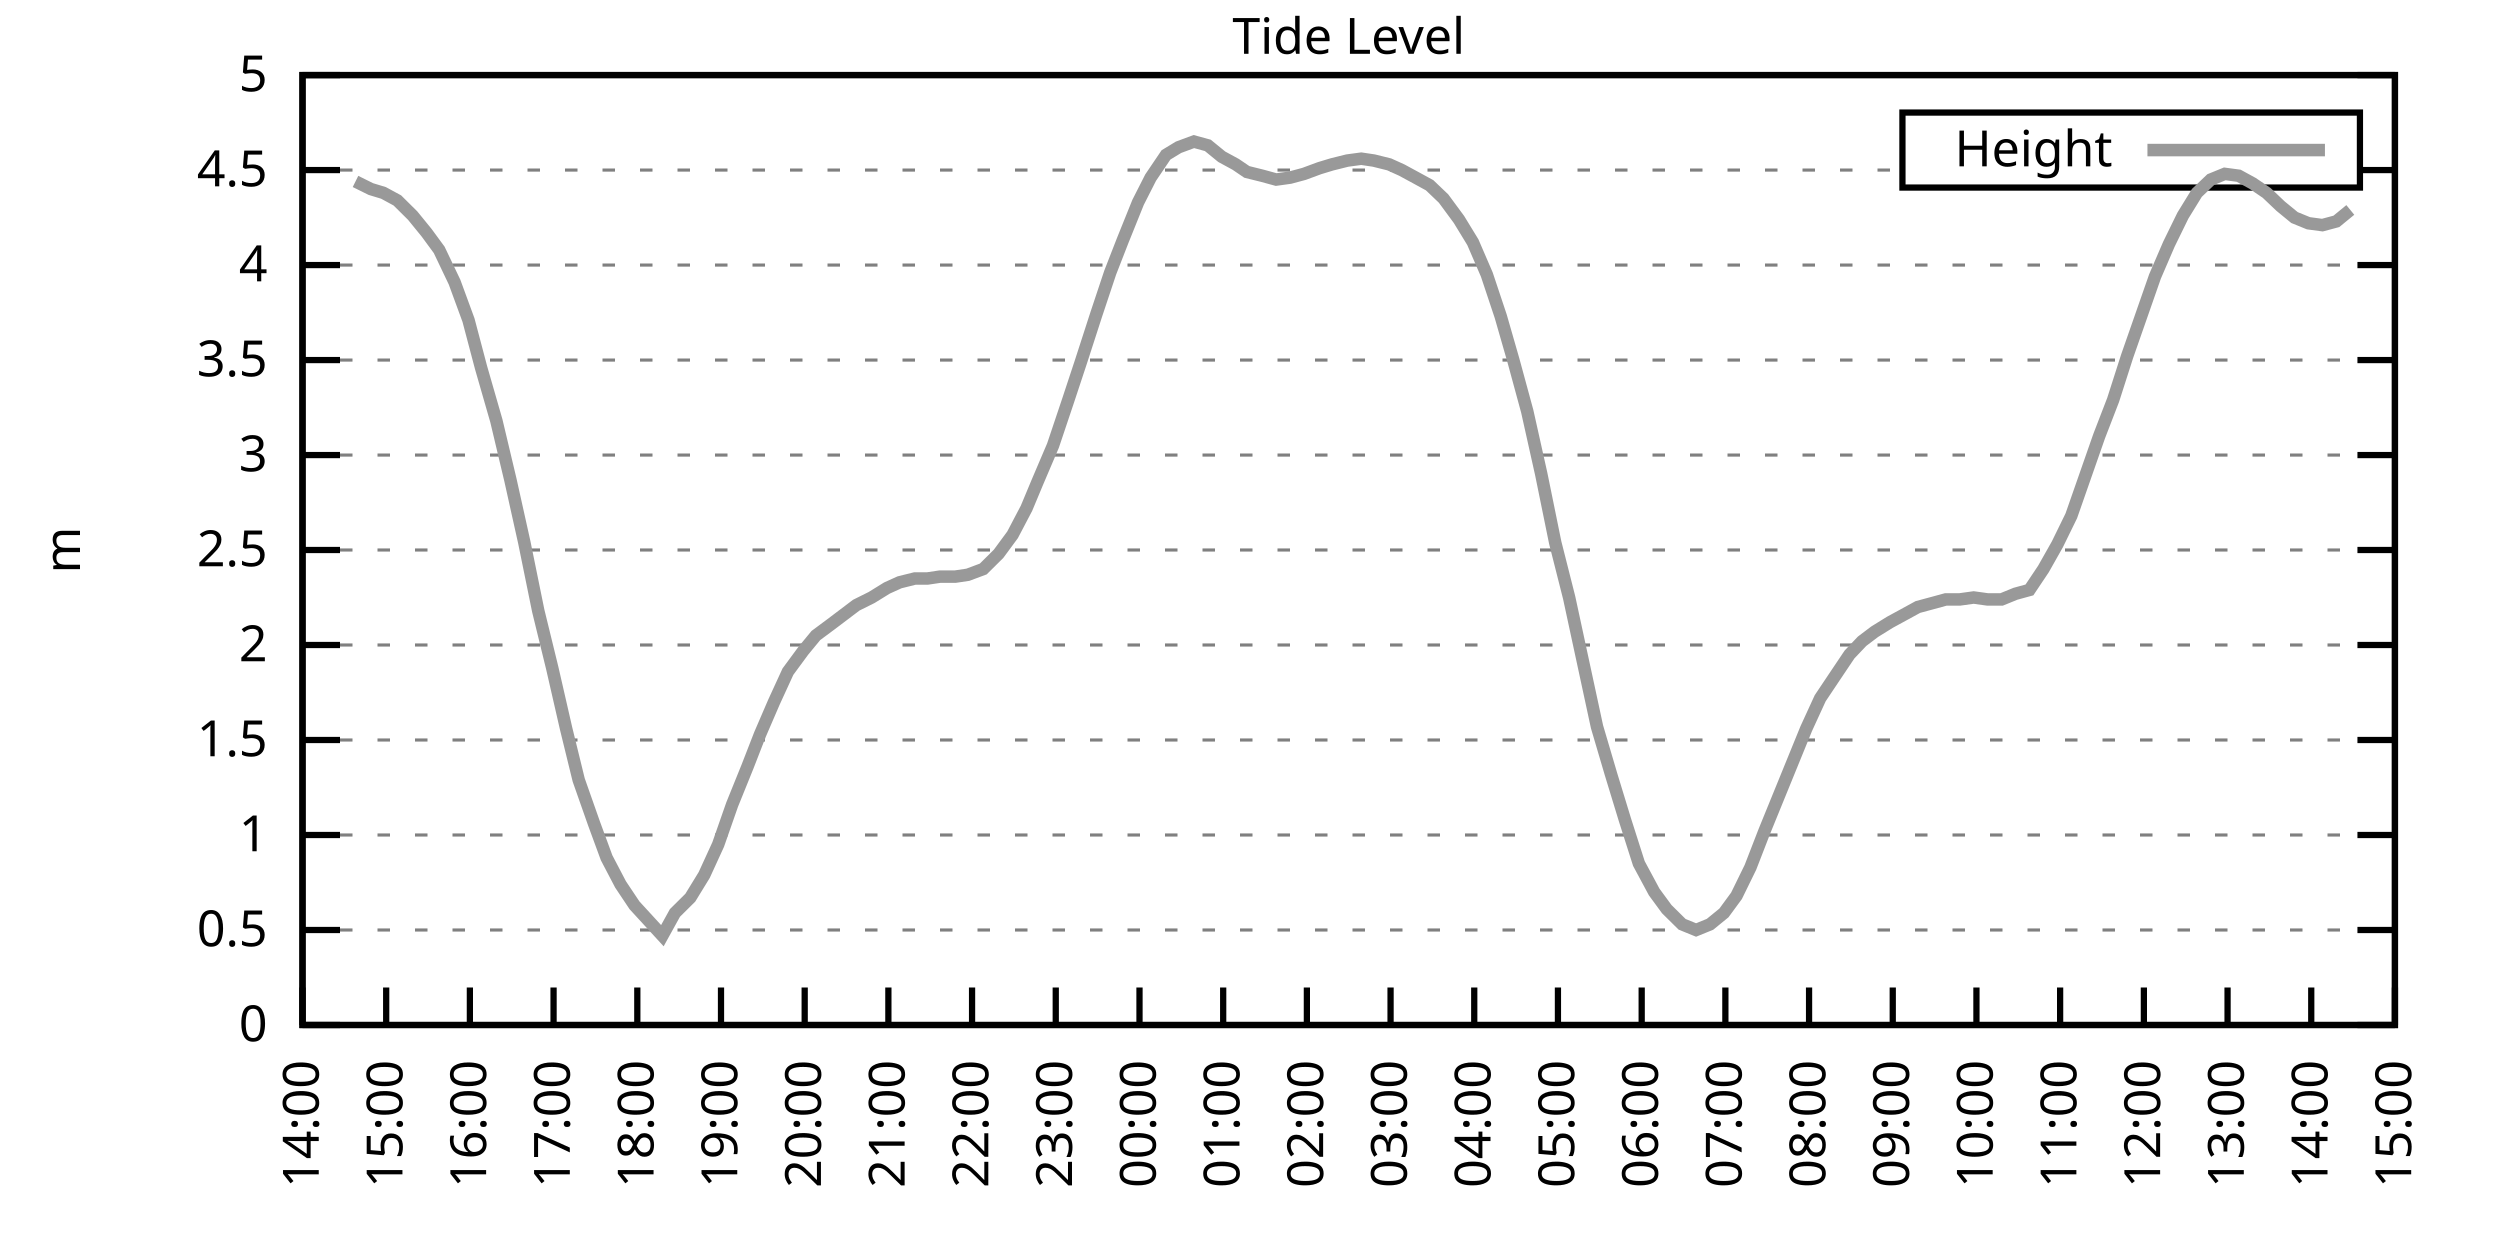
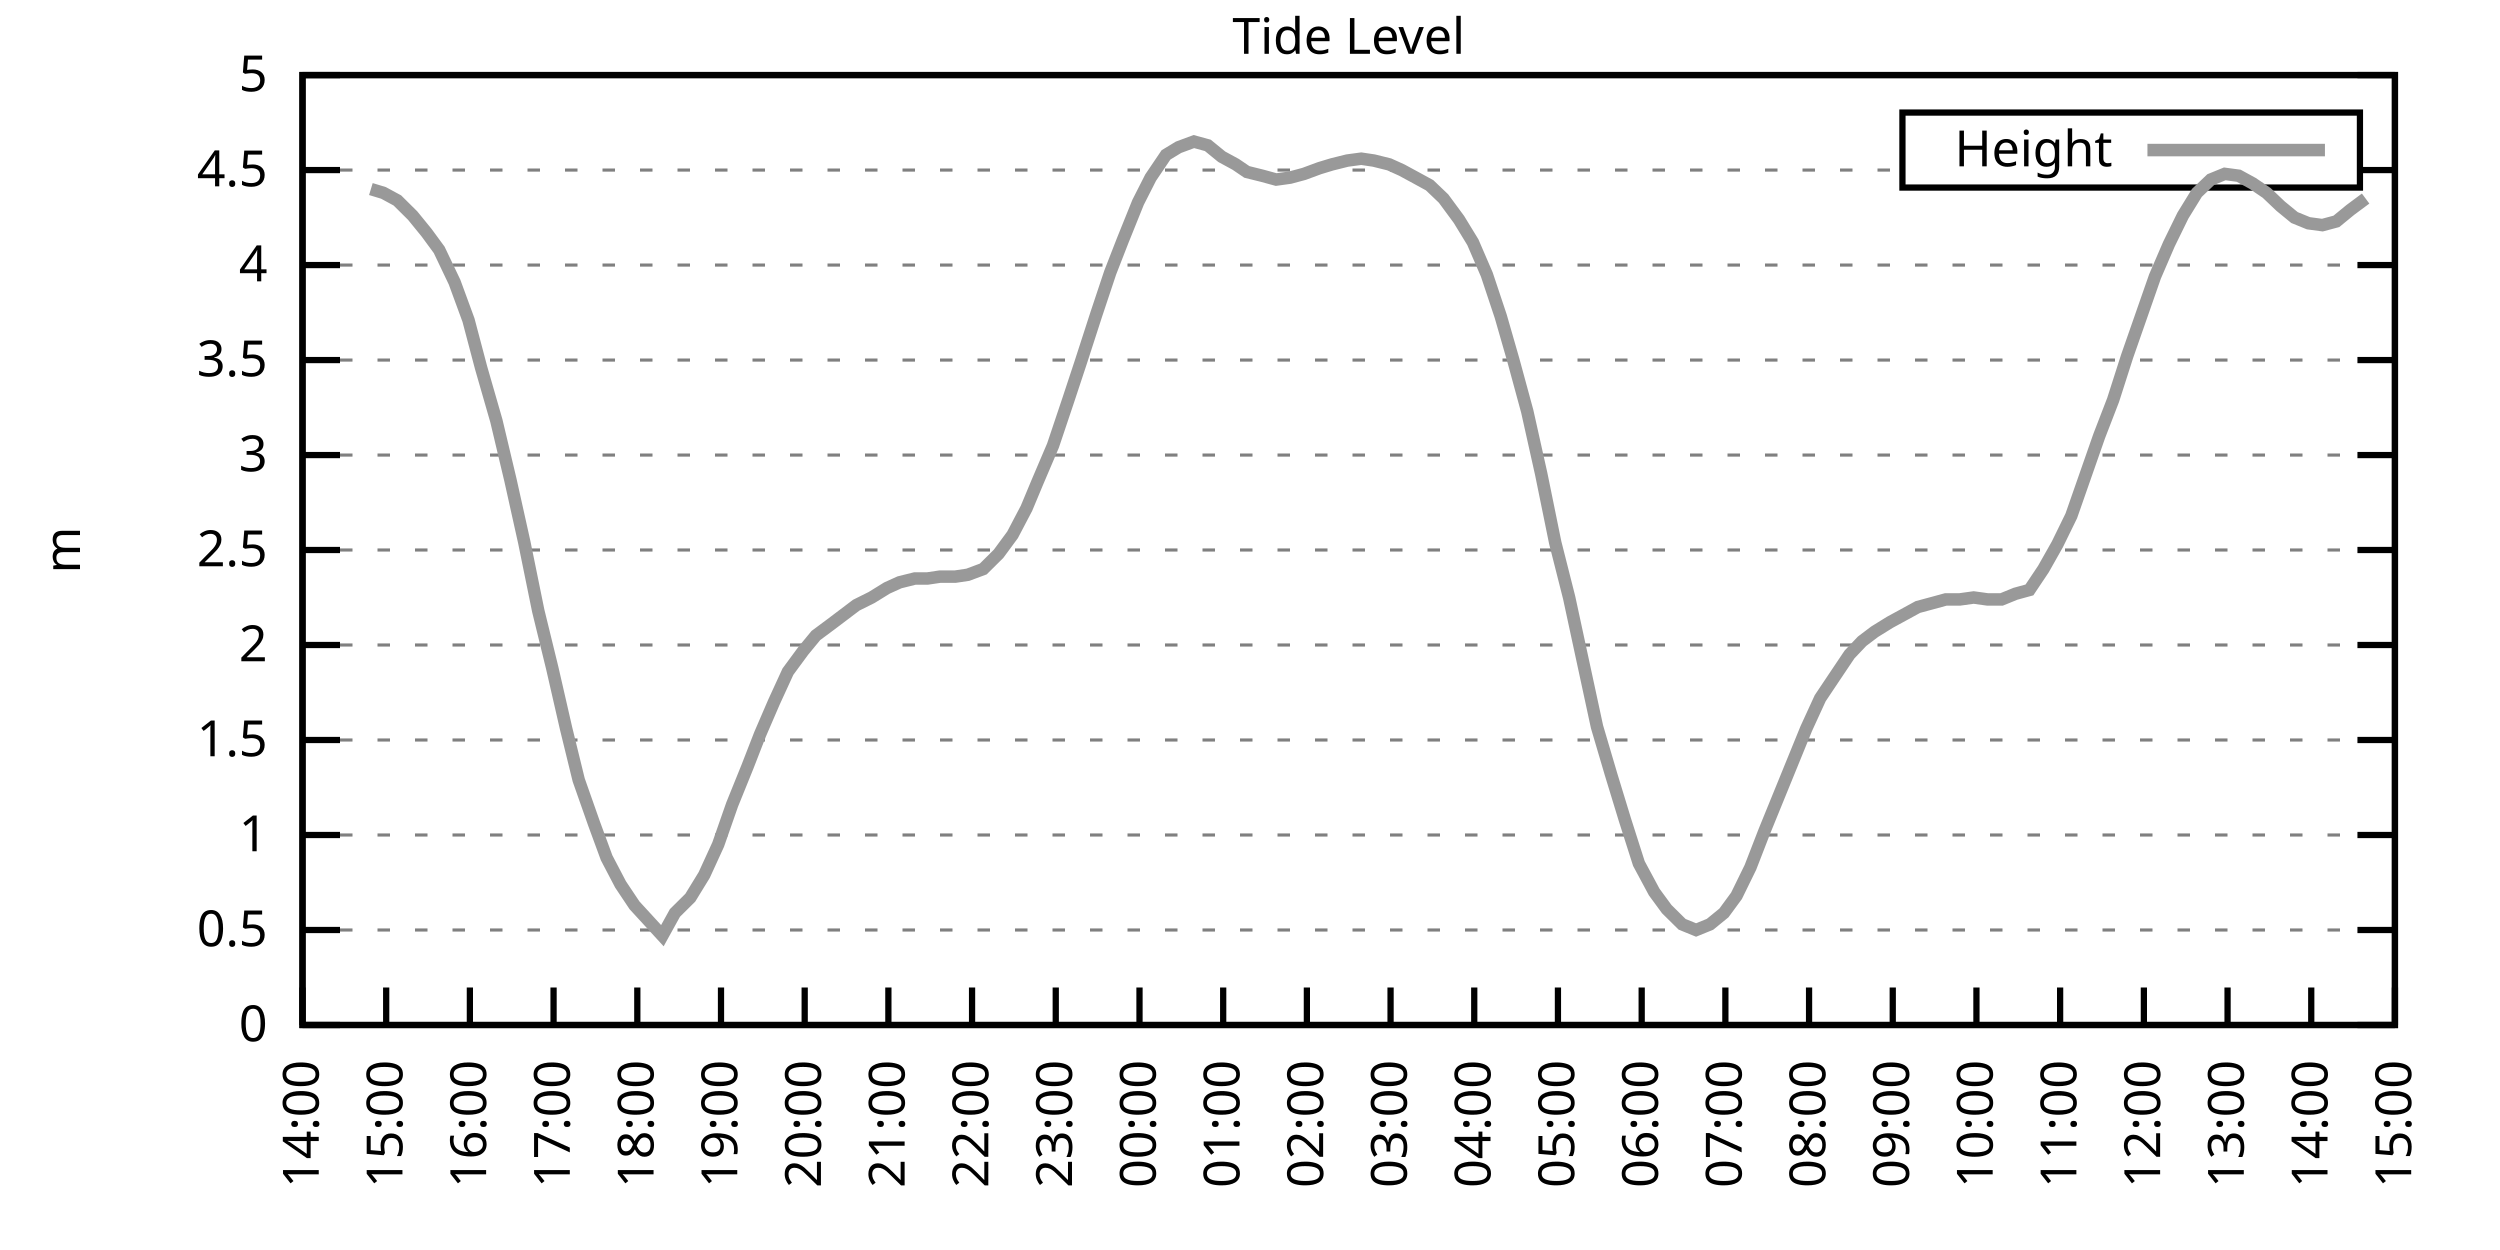
<svg xmlns="http://www.w3.org/2000/svg" xmlns:xlink="http://www.w3.org/1999/xlink" width="400" height="200" viewBox="0 0 400 200">
  <g id="gnuplot_canvas">
    <rect x="0" y="0" width="400" height="200" fill="none" />
    <defs>
      <circle id="gpDot" r="0.5" stroke-width="0.5" stroke="currentColor" />
      <path id="gpPt0" stroke-width="0.333" stroke="currentColor" d="M-1,0 h2 M0,-1 v2" />
      <path id="gpPt1" stroke-width="0.333" stroke="currentColor" d="M-1,-1 L1,1 M1,-1 L-1,1" />
      <path id="gpPt2" stroke-width="0.333" stroke="currentColor" d="M-1,0 L1,0 M0,-1 L0,1 M-1,-1 L1,1 M-1,1 L1,-1" />
      <rect id="gpPt3" stroke-width="0.333" stroke="currentColor" x="-1" y="-1" width="2" height="2" />
      <rect id="gpPt4" stroke-width="0.333" stroke="currentColor" fill="currentColor" x="-1" y="-1" width="2" height="2" />
      <circle id="gpPt5" stroke-width="0.333" stroke="currentColor" cx="0" cy="0" r="1" />
      <use xlink:href="#gpPt5" id="gpPt6" fill="currentColor" stroke="none" />
      <path id="gpPt7" stroke-width="0.333" stroke="currentColor" d="M0,-1.33 L-1.33,0.67 L1.33,0.67 z" />
      <use xlink:href="#gpPt7" id="gpPt8" fill="currentColor" stroke="none" />
      <use xlink:href="#gpPt7" id="gpPt9" stroke="currentColor" transform="rotate(180)" />
      <use xlink:href="#gpPt9" id="gpPt10" fill="currentColor" stroke="none" />
      <use xlink:href="#gpPt3" id="gpPt11" stroke="currentColor" transform="rotate(45)" />
      <use xlink:href="#gpPt11" id="gpPt12" fill="currentColor" stroke="none" />
      <path id="gpPt13" stroke-width="0.333" stroke="currentColor" d="M0,1.330 L1.265,0.411 L0.782,-1.067 L-0.782,-1.076 L-1.265,0.411 z" />
      <use xlink:href="#gpPt13" id="gpPt14" fill="currentColor" stroke="none" />
      <filter id="textbox" filterUnits="objectBoundingBox" x="0" y="0" height="1" width="1">
        <feFlood flood-color="white" flood-opacity="1" result="bgnd" />
        <feComposite in="SourceGraphic" in2="bgnd" operator="atop" />
      </filter>
      <filter id="greybox" filterUnits="objectBoundingBox" x="0" y="0" height="1" width="1">
        <feFlood flood-color="lightgrey" flood-opacity="1" result="grey" />
        <feComposite in="SourceGraphic" in2="grey" operator="atop" />
      </filter>
    </defs>
    <g fill="none" color="white" stroke="currentColor" stroke-width="1.00" stroke-linecap="butt" stroke-linejoin="miter">
</g>
    <g fill="none" color="black" stroke="currentColor" stroke-width="1.00" stroke-linecap="butt" stroke-linejoin="miter">
      <g stroke="none" shape-rendering="crispEdges">
        <polygon fill="rgb(255, 255, 255)" points="48.40,164.00 383.18,164.00 383.18,12.02 48.40,12.02 " />
      </g>
    </g>
    <g fill="none" color="black" stroke="currentColor" stroke-width="1.00" stroke-linecap="butt" stroke-linejoin="miter">
</g>
    <g fill="none" color="black" stroke="black" stroke-width="0.50" stroke-linecap="butt" stroke-linejoin="miter">
</g>
    <g fill="none" color="gray" stroke="currentColor" stroke-width="0.50" stroke-linecap="butt" stroke-linejoin="miter">
      <path stroke="gray" stroke-dasharray="2,4" class="gridline" d="M48.40,164.00 L383.19,164.00  " />
    </g>
    <g fill="none" color="gray" stroke="gray" stroke-width="1.00" stroke-linecap="butt" stroke-linejoin="miter">
</g>
    <g fill="none" color="black" stroke="currentColor" stroke-width="1.00" stroke-linecap="butt" stroke-linejoin="miter">
      <path stroke="black" d="M48.40,164.00 L54.40,164.00 M383.19,164.00 L377.19,164.00  " />
      <g transform="translate(42.80,166.60)" stroke="none" fill="black" font-family="Sans" font-size="8.00" text-anchor="end">
        <text>
          <tspan font-family="Sans"> 0</tspan>
        </text>
      </g>
    </g>
    <g fill="none" color="black" stroke="currentColor" stroke-width="1.00" stroke-linecap="butt" stroke-linejoin="miter">
</g>
    <g fill="none" color="black" stroke="black" stroke-width="0.50" stroke-linecap="butt" stroke-linejoin="miter">
</g>
    <g fill="none" color="gray" stroke="currentColor" stroke-width="0.50" stroke-linecap="butt" stroke-linejoin="miter">
      <path stroke="gray" stroke-dasharray="2,4" class="gridline" d="M48.40,148.80 L383.19,148.80  " />
    </g>
    <g fill="none" color="gray" stroke="gray" stroke-width="1.00" stroke-linecap="butt" stroke-linejoin="miter">
</g>
    <g fill="none" color="black" stroke="currentColor" stroke-width="1.00" stroke-linecap="butt" stroke-linejoin="miter">
      <path stroke="black" d="M48.40,148.80 L54.40,148.80 M383.19,148.80 L377.19,148.80  " />
      <g transform="translate(42.80,151.40)" stroke="none" fill="black" font-family="Sans" font-size="8.00" text-anchor="end">
        <text>
          <tspan font-family="Sans"> 0.5</tspan>
        </text>
      </g>
    </g>
    <g fill="none" color="black" stroke="currentColor" stroke-width="1.00" stroke-linecap="butt" stroke-linejoin="miter">
</g>
    <g fill="none" color="black" stroke="black" stroke-width="0.50" stroke-linecap="butt" stroke-linejoin="miter">
</g>
    <g fill="none" color="gray" stroke="currentColor" stroke-width="0.50" stroke-linecap="butt" stroke-linejoin="miter">
      <path stroke="gray" stroke-dasharray="2,4" class="gridline" d="M48.40,133.60 L383.19,133.60  " />
    </g>
    <g fill="none" color="gray" stroke="gray" stroke-width="1.00" stroke-linecap="butt" stroke-linejoin="miter">
</g>
    <g fill="none" color="black" stroke="currentColor" stroke-width="1.00" stroke-linecap="butt" stroke-linejoin="miter">
      <path stroke="black" d="M48.40,133.60 L54.40,133.60 M383.19,133.60 L377.19,133.60  " />
      <g transform="translate(42.80,136.20)" stroke="none" fill="black" font-family="Sans" font-size="8.00" text-anchor="end">
        <text>
          <tspan font-family="Sans"> 1</tspan>
        </text>
      </g>
    </g>
    <g fill="none" color="black" stroke="currentColor" stroke-width="1.00" stroke-linecap="butt" stroke-linejoin="miter">
</g>
    <g fill="none" color="black" stroke="black" stroke-width="0.50" stroke-linecap="butt" stroke-linejoin="miter">
</g>
    <g fill="none" color="gray" stroke="currentColor" stroke-width="0.50" stroke-linecap="butt" stroke-linejoin="miter">
      <path stroke="gray" stroke-dasharray="2,4" class="gridline" d="M48.40,118.40 L383.19,118.40  " />
    </g>
    <g fill="none" color="gray" stroke="gray" stroke-width="1.00" stroke-linecap="butt" stroke-linejoin="miter">
</g>
    <g fill="none" color="black" stroke="currentColor" stroke-width="1.00" stroke-linecap="butt" stroke-linejoin="miter">
      <path stroke="black" d="M48.40,118.40 L54.40,118.40 M383.19,118.40 L377.19,118.40  " />
      <g transform="translate(42.80,121.00)" stroke="none" fill="black" font-family="Sans" font-size="8.00" text-anchor="end">
        <text>
          <tspan font-family="Sans"> 1.5</tspan>
        </text>
      </g>
    </g>
    <g fill="none" color="black" stroke="currentColor" stroke-width="1.00" stroke-linecap="butt" stroke-linejoin="miter">
</g>
    <g fill="none" color="black" stroke="black" stroke-width="0.50" stroke-linecap="butt" stroke-linejoin="miter">
</g>
    <g fill="none" color="gray" stroke="currentColor" stroke-width="0.50" stroke-linecap="butt" stroke-linejoin="miter">
      <path stroke="gray" stroke-dasharray="2,4" class="gridline" d="M48.40,103.20 L383.19,103.20  " />
    </g>
    <g fill="none" color="gray" stroke="gray" stroke-width="1.00" stroke-linecap="butt" stroke-linejoin="miter">
</g>
    <g fill="none" color="black" stroke="currentColor" stroke-width="1.00" stroke-linecap="butt" stroke-linejoin="miter">
      <path stroke="black" d="M48.40,103.20 L54.40,103.20 M383.19,103.20 L377.19,103.20  " />
      <g transform="translate(42.80,105.80)" stroke="none" fill="black" font-family="Sans" font-size="8.00" text-anchor="end">
        <text>
          <tspan font-family="Sans"> 2</tspan>
        </text>
      </g>
    </g>
    <g fill="none" color="black" stroke="currentColor" stroke-width="1.00" stroke-linecap="butt" stroke-linejoin="miter">
</g>
    <g fill="none" color="black" stroke="black" stroke-width="0.50" stroke-linecap="butt" stroke-linejoin="miter">
</g>
    <g fill="none" color="gray" stroke="currentColor" stroke-width="0.50" stroke-linecap="butt" stroke-linejoin="miter">
      <path stroke="gray" stroke-dasharray="2,4" class="gridline" d="M48.40,88.00 L383.19,88.00  " />
    </g>
    <g fill="none" color="gray" stroke="gray" stroke-width="1.00" stroke-linecap="butt" stroke-linejoin="miter">
</g>
    <g fill="none" color="black" stroke="currentColor" stroke-width="1.00" stroke-linecap="butt" stroke-linejoin="miter">
      <path stroke="black" d="M48.40,88.00 L54.40,88.00 M383.19,88.00 L377.19,88.00  " />
      <g transform="translate(42.80,90.60)" stroke="none" fill="black" font-family="Sans" font-size="8.00" text-anchor="end">
        <text>
          <tspan font-family="Sans"> 2.5</tspan>
        </text>
      </g>
    </g>
    <g fill="none" color="black" stroke="currentColor" stroke-width="1.00" stroke-linecap="butt" stroke-linejoin="miter">
</g>
    <g fill="none" color="black" stroke="black" stroke-width="0.50" stroke-linecap="butt" stroke-linejoin="miter">
</g>
    <g fill="none" color="gray" stroke="currentColor" stroke-width="0.50" stroke-linecap="butt" stroke-linejoin="miter">
      <path stroke="gray" stroke-dasharray="2,4" class="gridline" d="M48.40,72.81 L383.19,72.81  " />
    </g>
    <g fill="none" color="gray" stroke="gray" stroke-width="1.00" stroke-linecap="butt" stroke-linejoin="miter">
</g>
    <g fill="none" color="black" stroke="currentColor" stroke-width="1.00" stroke-linecap="butt" stroke-linejoin="miter">
      <path stroke="black" d="M48.40,72.81 L54.40,72.81 M383.19,72.81 L377.19,72.81  " />
      <g transform="translate(42.80,75.41)" stroke="none" fill="black" font-family="Sans" font-size="8.00" text-anchor="end">
        <text>
          <tspan font-family="Sans"> 3</tspan>
        </text>
      </g>
    </g>
    <g fill="none" color="black" stroke="currentColor" stroke-width="1.00" stroke-linecap="butt" stroke-linejoin="miter">
</g>
    <g fill="none" color="black" stroke="black" stroke-width="0.50" stroke-linecap="butt" stroke-linejoin="miter">
</g>
    <g fill="none" color="gray" stroke="currentColor" stroke-width="0.50" stroke-linecap="butt" stroke-linejoin="miter">
      <path stroke="gray" stroke-dasharray="2,4" class="gridline" d="M48.40,57.61 L383.19,57.61  " />
    </g>
    <g fill="none" color="gray" stroke="gray" stroke-width="1.00" stroke-linecap="butt" stroke-linejoin="miter">
</g>
    <g fill="none" color="black" stroke="currentColor" stroke-width="1.00" stroke-linecap="butt" stroke-linejoin="miter">
      <path stroke="black" d="M48.40,57.61 L54.40,57.61 M383.19,57.61 L377.19,57.61  " />
      <g transform="translate(42.80,60.21)" stroke="none" fill="black" font-family="Sans" font-size="8.00" text-anchor="end">
        <text>
          <tspan font-family="Sans"> 3.5</tspan>
        </text>
      </g>
    </g>
    <g fill="none" color="black" stroke="currentColor" stroke-width="1.00" stroke-linecap="butt" stroke-linejoin="miter">
</g>
    <g fill="none" color="black" stroke="black" stroke-width="0.50" stroke-linecap="butt" stroke-linejoin="miter">
</g>
    <g fill="none" color="gray" stroke="currentColor" stroke-width="0.50" stroke-linecap="butt" stroke-linejoin="miter">
      <path stroke="gray" stroke-dasharray="2,4" class="gridline" d="M48.40,42.41 L383.19,42.41  " />
    </g>
    <g fill="none" color="gray" stroke="gray" stroke-width="1.00" stroke-linecap="butt" stroke-linejoin="miter">
</g>
    <g fill="none" color="black" stroke="currentColor" stroke-width="1.00" stroke-linecap="butt" stroke-linejoin="miter">
      <path stroke="black" d="M48.40,42.41 L54.40,42.41 M383.19,42.41 L377.19,42.41  " />
      <g transform="translate(42.80,45.01)" stroke="none" fill="black" font-family="Sans" font-size="8.00" text-anchor="end">
        <text>
          <tspan font-family="Sans"> 4</tspan>
        </text>
      </g>
    </g>
    <g fill="none" color="black" stroke="currentColor" stroke-width="1.00" stroke-linecap="butt" stroke-linejoin="miter">
</g>
    <g fill="none" color="black" stroke="black" stroke-width="0.50" stroke-linecap="butt" stroke-linejoin="miter">
</g>
    <g fill="none" color="gray" stroke="currentColor" stroke-width="0.50" stroke-linecap="butt" stroke-linejoin="miter">
      <path stroke="gray" stroke-dasharray="2,4" class="gridline" d="M48.40,27.21 L304.39,27.21 M377.59,27.21 L383.19,27.21  " />
    </g>
    <g fill="none" color="gray" stroke="gray" stroke-width="1.00" stroke-linecap="butt" stroke-linejoin="miter">
</g>
    <g fill="none" color="black" stroke="currentColor" stroke-width="1.00" stroke-linecap="butt" stroke-linejoin="miter">
      <path stroke="black" d="M48.40,27.21 L54.40,27.21 M383.19,27.21 L377.19,27.21  " />
      <g transform="translate(42.80,29.81)" stroke="none" fill="black" font-family="Sans" font-size="8.00" text-anchor="end">
        <text>
          <tspan font-family="Sans"> 4.5</tspan>
        </text>
      </g>
    </g>
    <g fill="none" color="black" stroke="currentColor" stroke-width="1.00" stroke-linecap="butt" stroke-linejoin="miter">
</g>
    <g fill="none" color="black" stroke="black" stroke-width="0.50" stroke-linecap="butt" stroke-linejoin="miter">
</g>
    <g fill="none" color="gray" stroke="currentColor" stroke-width="0.50" stroke-linecap="butt" stroke-linejoin="miter">
      <path stroke="gray" stroke-dasharray="2,4" class="gridline" d="M48.40,12.01 L383.19,12.01  " />
    </g>
    <g fill="none" color="gray" stroke="gray" stroke-width="1.00" stroke-linecap="butt" stroke-linejoin="miter">
</g>
    <g fill="none" color="black" stroke="currentColor" stroke-width="1.00" stroke-linecap="butt" stroke-linejoin="miter">
      <path stroke="black" d="M48.40,12.01 L54.40,12.01 M383.19,12.01 L377.19,12.01  " />
      <g transform="translate(42.80,14.61)" stroke="none" fill="black" font-family="Sans" font-size="8.00" text-anchor="end">
        <text>
          <tspan font-family="Sans"> 5</tspan>
        </text>
      </g>
    </g>
    <g fill="none" color="black" stroke="currentColor" stroke-width="1.00" stroke-linecap="butt" stroke-linejoin="miter">
      <path stroke="black" d="M48.40,164.00 L48.40,158.00  " />
      <g transform="translate(51.00,169.60) rotate(270.00)" stroke="none" fill="black" font-family="Sans" font-size="8.00" text-anchor="end">
        <text>
          <tspan font-family="Sans">14:00</tspan>
        </text>
      </g>
    </g>
    <g fill="none" color="black" stroke="currentColor" stroke-width="1.00" stroke-linecap="butt" stroke-linejoin="miter">
      <path stroke="black" d="M61.79,164.00 L61.79,158.00  " />
      <g transform="translate(64.39,169.60) rotate(270.00)" stroke="none" fill="black" font-family="Sans" font-size="8.00" text-anchor="end">
        <text>
          <tspan font-family="Sans">15:00</tspan>
        </text>
      </g>
    </g>
    <g fill="none" color="black" stroke="currentColor" stroke-width="1.00" stroke-linecap="butt" stroke-linejoin="miter">
      <path stroke="black" d="M75.18,164.00 L75.18,158.00  " />
      <g transform="translate(77.78,169.60) rotate(270.00)" stroke="none" fill="black" font-family="Sans" font-size="8.00" text-anchor="end">
        <text>
          <tspan font-family="Sans">16:00</tspan>
        </text>
      </g>
    </g>
    <g fill="none" color="black" stroke="currentColor" stroke-width="1.00" stroke-linecap="butt" stroke-linejoin="miter">
      <path stroke="black" d="M88.57,164.00 L88.57,158.00  " />
      <g transform="translate(91.17,169.60) rotate(270.00)" stroke="none" fill="black" font-family="Sans" font-size="8.00" text-anchor="end">
        <text>
          <tspan font-family="Sans">17:00</tspan>
        </text>
      </g>
    </g>
    <g fill="none" color="black" stroke="currentColor" stroke-width="1.00" stroke-linecap="butt" stroke-linejoin="miter">
      <path stroke="black" d="M101.97,164.00 L101.97,158.00  " />
      <g transform="translate(104.57,169.60) rotate(270.00)" stroke="none" fill="black" font-family="Sans" font-size="8.00" text-anchor="end">
        <text>
          <tspan font-family="Sans">18:00</tspan>
        </text>
      </g>
    </g>
    <g fill="none" color="black" stroke="currentColor" stroke-width="1.00" stroke-linecap="butt" stroke-linejoin="miter">
      <path stroke="black" d="M115.36,164.00 L115.36,158.00  " />
      <g transform="translate(117.96,169.60) rotate(270.00)" stroke="none" fill="black" font-family="Sans" font-size="8.00" text-anchor="end">
        <text>
          <tspan font-family="Sans">19:00</tspan>
        </text>
      </g>
    </g>
    <g fill="none" color="black" stroke="currentColor" stroke-width="1.00" stroke-linecap="butt" stroke-linejoin="miter">
      <path stroke="black" d="M128.75,164.00 L128.75,158.00  " />
      <g transform="translate(131.35,169.60) rotate(270.00)" stroke="none" fill="black" font-family="Sans" font-size="8.00" text-anchor="end">
        <text>
          <tspan font-family="Sans">20:00</tspan>
        </text>
      </g>
    </g>
    <g fill="none" color="black" stroke="currentColor" stroke-width="1.00" stroke-linecap="butt" stroke-linejoin="miter">
      <path stroke="black" d="M142.14,164.00 L142.14,158.00  " />
      <g transform="translate(144.74,169.60) rotate(270.00)" stroke="none" fill="black" font-family="Sans" font-size="8.00" text-anchor="end">
        <text>
          <tspan font-family="Sans">21:00</tspan>
        </text>
      </g>
    </g>
    <g fill="none" color="black" stroke="currentColor" stroke-width="1.00" stroke-linecap="butt" stroke-linejoin="miter">
      <path stroke="black" d="M155.53,164.00 L155.53,158.00  " />
      <g transform="translate(158.13,169.60) rotate(270.00)" stroke="none" fill="black" font-family="Sans" font-size="8.00" text-anchor="end">
        <text>
          <tspan font-family="Sans">22:00</tspan>
        </text>
      </g>
    </g>
    <g fill="none" color="black" stroke="currentColor" stroke-width="1.00" stroke-linecap="butt" stroke-linejoin="miter">
      <path stroke="black" d="M168.92,164.00 L168.92,158.00  " />
      <g transform="translate(171.52,169.60) rotate(270.00)" stroke="none" fill="black" font-family="Sans" font-size="8.00" text-anchor="end">
        <text>
          <tspan font-family="Sans">23:00</tspan>
        </text>
      </g>
    </g>
    <g fill="none" color="black" stroke="currentColor" stroke-width="1.00" stroke-linecap="butt" stroke-linejoin="miter">
      <path stroke="black" d="M182.32,164.00 L182.32,158.00  " />
      <g transform="translate(184.92,169.60) rotate(270.00)" stroke="none" fill="black" font-family="Sans" font-size="8.00" text-anchor="end">
        <text>
          <tspan font-family="Sans">00:00</tspan>
        </text>
      </g>
    </g>
    <g fill="none" color="black" stroke="currentColor" stroke-width="1.00" stroke-linecap="butt" stroke-linejoin="miter">
      <path stroke="black" d="M195.71,164.00 L195.71,158.00  " />
      <g transform="translate(198.31,169.60) rotate(270.00)" stroke="none" fill="black" font-family="Sans" font-size="8.00" text-anchor="end">
        <text>
          <tspan font-family="Sans">01:00</tspan>
        </text>
      </g>
    </g>
    <g fill="none" color="black" stroke="currentColor" stroke-width="1.00" stroke-linecap="butt" stroke-linejoin="miter">
      <path stroke="black" d="M209.10,164.00 L209.10,158.00  " />
      <g transform="translate(211.70,169.60) rotate(270.00)" stroke="none" fill="black" font-family="Sans" font-size="8.00" text-anchor="end">
        <text>
          <tspan font-family="Sans">02:00</tspan>
        </text>
      </g>
    </g>
    <g fill="none" color="black" stroke="currentColor" stroke-width="1.00" stroke-linecap="butt" stroke-linejoin="miter">
      <path stroke="black" d="M222.49,164.00 L222.49,158.00  " />
      <g transform="translate(225.09,169.60) rotate(270.00)" stroke="none" fill="black" font-family="Sans" font-size="8.00" text-anchor="end">
        <text>
          <tspan font-family="Sans">03:00</tspan>
        </text>
      </g>
    </g>
    <g fill="none" color="black" stroke="currentColor" stroke-width="1.00" stroke-linecap="butt" stroke-linejoin="miter">
      <path stroke="black" d="M235.88,164.00 L235.88,158.00  " />
      <g transform="translate(238.48,169.60) rotate(270.00)" stroke="none" fill="black" font-family="Sans" font-size="8.00" text-anchor="end">
        <text>
          <tspan font-family="Sans">04:00</tspan>
        </text>
      </g>
    </g>
    <g fill="none" color="black" stroke="currentColor" stroke-width="1.00" stroke-linecap="butt" stroke-linejoin="miter">
      <path stroke="black" d="M249.27,164.00 L249.27,158.00  " />
      <g transform="translate(251.87,169.60) rotate(270.00)" stroke="none" fill="black" font-family="Sans" font-size="8.00" text-anchor="end">
        <text>
          <tspan font-family="Sans">05:00</tspan>
        </text>
      </g>
    </g>
    <g fill="none" color="black" stroke="currentColor" stroke-width="1.00" stroke-linecap="butt" stroke-linejoin="miter">
      <path stroke="black" d="M262.67,164.00 L262.67,158.00  " />
      <g transform="translate(265.27,169.60) rotate(270.00)" stroke="none" fill="black" font-family="Sans" font-size="8.00" text-anchor="end">
        <text>
          <tspan font-family="Sans">06:00</tspan>
        </text>
      </g>
    </g>
    <g fill="none" color="black" stroke="currentColor" stroke-width="1.00" stroke-linecap="butt" stroke-linejoin="miter">
      <path stroke="black" d="M276.06,164.00 L276.06,158.00  " />
      <g transform="translate(278.66,169.60) rotate(270.00)" stroke="none" fill="black" font-family="Sans" font-size="8.00" text-anchor="end">
        <text>
          <tspan font-family="Sans">07:00</tspan>
        </text>
      </g>
    </g>
    <g fill="none" color="black" stroke="currentColor" stroke-width="1.00" stroke-linecap="butt" stroke-linejoin="miter">
      <path stroke="black" d="M289.45,164.00 L289.45,158.00  " />
      <g transform="translate(292.05,169.60) rotate(270.00)" stroke="none" fill="black" font-family="Sans" font-size="8.00" text-anchor="end">
        <text>
          <tspan font-family="Sans">08:00</tspan>
        </text>
      </g>
    </g>
    <g fill="none" color="black" stroke="currentColor" stroke-width="1.00" stroke-linecap="butt" stroke-linejoin="miter">
      <path stroke="black" d="M302.84,164.00 L302.84,158.00  " />
      <g transform="translate(305.44,169.60) rotate(270.00)" stroke="none" fill="black" font-family="Sans" font-size="8.00" text-anchor="end">
        <text>
          <tspan font-family="Sans">09:00</tspan>
        </text>
      </g>
    </g>
    <g fill="none" color="black" stroke="currentColor" stroke-width="1.00" stroke-linecap="butt" stroke-linejoin="miter">
      <path stroke="black" d="M316.23,164.00 L316.23,158.00  " />
      <g transform="translate(318.83,169.60) rotate(270.00)" stroke="none" fill="black" font-family="Sans" font-size="8.00" text-anchor="end">
        <text>
          <tspan font-family="Sans">10:00</tspan>
        </text>
      </g>
    </g>
    <g fill="none" color="black" stroke="currentColor" stroke-width="1.00" stroke-linecap="butt" stroke-linejoin="miter">
      <path stroke="black" d="M329.62,164.00 L329.62,158.00  " />
      <g transform="translate(332.22,169.60) rotate(270.00)" stroke="none" fill="black" font-family="Sans" font-size="8.00" text-anchor="end">
        <text>
          <tspan font-family="Sans">11:00</tspan>
        </text>
      </g>
    </g>
    <g fill="none" color="black" stroke="currentColor" stroke-width="1.00" stroke-linecap="butt" stroke-linejoin="miter">
      <path stroke="black" d="M343.02,164.00 L343.02,158.00  " />
      <g transform="translate(345.62,169.60) rotate(270.00)" stroke="none" fill="black" font-family="Sans" font-size="8.00" text-anchor="end">
        <text>
          <tspan font-family="Sans">12:00</tspan>
        </text>
      </g>
    </g>
    <g fill="none" color="black" stroke="currentColor" stroke-width="1.00" stroke-linecap="butt" stroke-linejoin="miter">
      <path stroke="black" d="M356.41,164.00 L356.41,158.00  " />
      <g transform="translate(359.01,169.60) rotate(270.00)" stroke="none" fill="black" font-family="Sans" font-size="8.00" text-anchor="end">
        <text>
          <tspan font-family="Sans">13:00</tspan>
        </text>
      </g>
    </g>
    <g fill="none" color="black" stroke="currentColor" stroke-width="1.00" stroke-linecap="butt" stroke-linejoin="miter">
      <path stroke="black" d="M369.80,164.00 L369.80,158.00  " />
      <g transform="translate(372.40,169.60) rotate(270.00)" stroke="none" fill="black" font-family="Sans" font-size="8.00" text-anchor="end">
        <text>
          <tspan font-family="Sans">14:00</tspan>
        </text>
      </g>
    </g>
    <g fill="none" color="black" stroke="currentColor" stroke-width="1.00" stroke-linecap="butt" stroke-linejoin="miter">
      <path stroke="black" d="M383.19,164.00 L383.19,158.00  " />
      <g transform="translate(385.79,169.60) rotate(270.00)" stroke="none" fill="black" font-family="Sans" font-size="8.00" text-anchor="end">
        <text>
          <tspan font-family="Sans">15:00</tspan>
        </text>
      </g>
    </g>
    <g fill="none" color="black" stroke="currentColor" stroke-width="1.00" stroke-linecap="butt" stroke-linejoin="miter">
</g>
    <g fill="none" color="black" stroke="currentColor" stroke-width="1.00" stroke-linecap="butt" stroke-linejoin="miter">
      <path stroke="black" d="M48.40,12.01 L48.40,164.00 L383.19,164.00 L383.19,12.01 L48.40,12.01 Z  " />
    </g>
    <g fill="none" color="black" stroke="currentColor" stroke-width="1.00" stroke-linecap="butt" stroke-linejoin="miter">
</g>
    <g fill="none" color="black" stroke="currentColor" stroke-width="1.00" stroke-linecap="butt" stroke-linejoin="miter">
      <path stroke="black" d="M304.39,30.01 L304.39,18.01 L377.59,18.01 L377.59,30.01 L304.39,30.01 Z  " />
    </g>
    <g id="Tide_level_plot_1">
      <g fill="none" color="white" stroke="black" stroke-width="2.00" stroke-linecap="butt" stroke-linejoin="miter">
</g>
      <g fill="none" color="black" stroke="currentColor" stroke-width="2.00" stroke-linecap="butt" stroke-linejoin="miter">
        <g transform="translate(337.99,26.61)" stroke="none" fill="black" font-family="Sans" font-size="8.00" text-anchor="end">
          <text>
            <tspan font-family="Sans">Height</tspan>
          </text>
        </g>
      </g>
      <g fill="none" color="black" stroke="currentColor" stroke-width="2.00" stroke-linecap="butt" stroke-linejoin="miter">
-         <path stroke="rgb(153, 153, 153)" d="M343.59,24.01 L371.99,24.01 M56.88,29.03 L59.34,30.25 L61.35,30.86 L63.58,32.07 L66.03,34.50 L68.26,37.24   L70.27,39.98 L72.73,45.14 L74.96,51.22 L76.97,58.82 L79.42,67.33 L81.66,76.76 L83.89,86.79 L86.12,97.73   L88.35,106.85 L90.58,116.58 L92.59,124.79 L95.05,131.78 L97.06,137.25 L99.29,141.51 L101.52,144.85 L103.75,147.28   L105.98,149.71 L107.99,146.07 L110.45,143.63 L112.68,139.99 L114.91,135.12 L117.14,128.74 L119.60,122.66 L121.61,117.49   L123.84,112.32 L126.07,107.46 L128.53,104.12 L130.54,101.68 L132.99,99.86 L135.00,98.34 L137.01,96.82 L139.46,95.60   L141.92,94.08 L143.93,93.17 L146.38,92.56 L148.39,92.56 L150.40,92.26 L152.85,92.26 L154.86,91.96 L157.32,91.04   L159.77,88.61 L162.01,85.57 L164.24,81.32 L166.02,77.06 L168.48,71.29 L170.93,63.99 L172.94,57.91 L175.40,50.31   L177.63,43.62 L179.64,38.46 L182.09,32.38 L184.10,28.42 L186.56,24.78 L188.57,23.56 L191.02,22.65 L193.25,23.26   L195.48,25.08 L197.72,26.30 L199.50,27.51 L201.96,28.12 L204.19,28.73 L206.42,28.42 L208.65,27.82 L211.11,26.91   L213.12,26.30 L215.57,25.69 L217.80,25.39 L219.81,25.69 L222.27,26.30 L224.28,27.21 L226.51,28.42 L228.74,29.64   L230.97,31.77 L233.43,35.11 L235.66,38.76 L237.89,43.93 L240.12,50.62 L242.13,57.61 L244.36,65.81 L246.60,75.85   L248.83,86.79 L251.06,95.60 L253.29,105.94 L255.52,116.28 L257.76,123.87 L259.99,131.17 L262.22,138.16 L264.67,142.72   L266.68,145.46 L269.14,147.89 L271.37,148.80 L273.60,147.89 L275.83,146.07 L277.84,143.33 L280.07,138.77 L282.31,132.99   L284.54,127.52 L286.77,122.05 L289.00,116.58 L291.23,111.72 L293.47,108.37 L295.92,104.72 L297.93,102.60 L299.94,101.08   L302.39,99.56 L304.63,98.34 L306.86,97.12 L309.09,96.52 L311.32,95.91 L313.55,95.91 L315.79,95.60 L318.02,95.91   L320.25,95.91 L322.48,95.00 L324.71,94.39 L326.95,91.04 L329.18,87.09 L331.41,82.53 L333.64,76.15 L335.87,69.77   L338.10,63.99 L340.34,57.00 L342.57,50.62 L344.80,44.23 L347.03,39.06 L349.26,34.50 L351.50,30.86 L353.73,28.73   L355.96,27.82 L358.19,28.12 L360.42,29.34 L362.66,30.86 L364.89,32.98 L367.12,34.81 L369.35,35.72 L371.58,36.02   L373.82,35.42 L376.05,33.59  " />
+         <path stroke="rgb(153, 153, 153)" d="M343.59,24.01 L371.99,24.01 M59.34,30.25 L61.35,30.86 L63.58,32.07 L66.03,34.50 L68.26,37.24 L70.27,39.98   L72.73,45.14 L74.96,51.22 L76.97,58.82 L79.42,67.33 L81.66,76.76 L83.89,86.79 L86.12,97.73 L88.35,106.85   L90.58,116.58 L92.59,124.79 L95.05,131.78 L97.06,137.25 L99.29,141.51 L101.52,144.85 L103.75,147.28 L105.98,149.71   L107.99,146.07 L110.45,143.63 L112.68,139.99 L114.91,135.12 L117.14,128.74 L119.60,122.66 L121.61,117.49 L123.84,112.32   L126.07,107.46 L128.53,104.12 L130.54,101.68 L132.99,99.86 L135.00,98.34 L137.01,96.82 L139.46,95.60 L141.92,94.08   L143.93,93.17 L146.38,92.56 L148.39,92.56 L150.40,92.26 L152.85,92.26 L154.86,91.96 L157.32,91.04 L159.77,88.61   L162.01,85.57 L164.24,81.32 L166.02,77.06 L168.48,71.29 L170.93,63.99 L172.94,57.91 L175.40,50.31 L177.63,43.62   L179.64,38.46 L182.09,32.38 L184.10,28.42 L186.56,24.78 L188.57,23.56 L191.02,22.65 L193.25,23.26 L195.48,25.08   L197.72,26.30 L199.50,27.51 L201.96,28.12 L204.19,28.73 L206.42,28.42 L208.65,27.82 L211.11,26.91 L213.12,26.30   L215.57,25.69 L217.80,25.39 L219.81,25.69 L222.27,26.30 L224.28,27.21 L226.51,28.42 L228.74,29.64 L230.97,31.77   L233.43,35.11 L235.66,38.76 L237.89,43.93 L240.12,50.62 L242.13,57.61 L244.36,65.81 L246.60,75.85 L248.83,86.79   L251.06,95.60 L253.29,105.94 L255.52,116.28 L257.76,123.87 L259.99,131.17 L262.22,138.16 L264.67,142.72 L266.68,145.46   L269.14,147.89 L271.37,148.80 L273.60,147.89 L275.83,146.07 L277.84,143.33 L280.07,138.77 L282.31,132.99 L284.54,127.52   L286.77,122.05 L289.00,116.58 L291.23,111.72 L293.47,108.37 L295.92,104.72 L297.93,102.60 L299.94,101.08 L302.39,99.56   L304.63,98.34 L306.86,97.12 L309.09,96.52 L311.32,95.91 L313.55,95.91 L315.79,95.60 L318.02,95.91 L320.25,95.91   L322.48,95.00 L324.71,94.39 L326.95,91.04 L329.18,87.09 L331.41,82.53 L333.64,76.15 L335.87,69.77 L338.10,63.99   L340.34,57.00 L342.57,50.62 L344.80,44.23 L347.03,39.06 L349.26,34.50 L351.50,30.86 L353.73,28.73 L355.96,27.82   L358.19,28.12 L360.42,29.34 L362.66,30.86 L364.89,32.98 L367.12,34.81 L369.35,35.72 L371.58,36.02 L373.82,35.42   L376.05,33.59 L378.50,31.77  " />
      </g>
    </g>
    <g fill="none" color="black" stroke="currentColor" stroke-width="2.00" stroke-linecap="butt" stroke-linejoin="miter">
</g>
    <g fill="none" color="black" stroke="black" stroke-width="1.00" stroke-linecap="butt" stroke-linejoin="miter">
</g>
    <g fill="none" color="black" stroke="currentColor" stroke-width="1.00" stroke-linecap="butt" stroke-linejoin="miter">
      <path stroke="black" d="M48.40,12.01 L48.40,164.00 L383.19,164.00 L383.19,12.01 L48.40,12.01 Z  " />
      <g transform="translate(12.80,88.01) rotate(270.00)" stroke="none" fill="black" font-family="Sans" font-size="8.00" text-anchor="middle">
        <text>
          <tspan font-family="Sans">m</tspan>
        </text>
      </g>
    </g>
    <g fill="none" color="black" stroke="currentColor" stroke-width="1.00" stroke-linecap="butt" stroke-linejoin="miter">
</g>
    <g fill="none" color="black" stroke="currentColor" stroke-width="1.00" stroke-linecap="butt" stroke-linejoin="miter">
      <g transform="translate(215.79,8.61)" stroke="none" fill="black" font-family="Sans" font-size="8.00" text-anchor="middle">
        <text>
          <tspan font-family="Sans">Tide Level</tspan>
        </text>
      </g>
    </g>
    <g fill="none" color="black" stroke="currentColor" stroke-width="1.00" stroke-linecap="butt" stroke-linejoin="miter">
</g>
  </g>
</svg>
